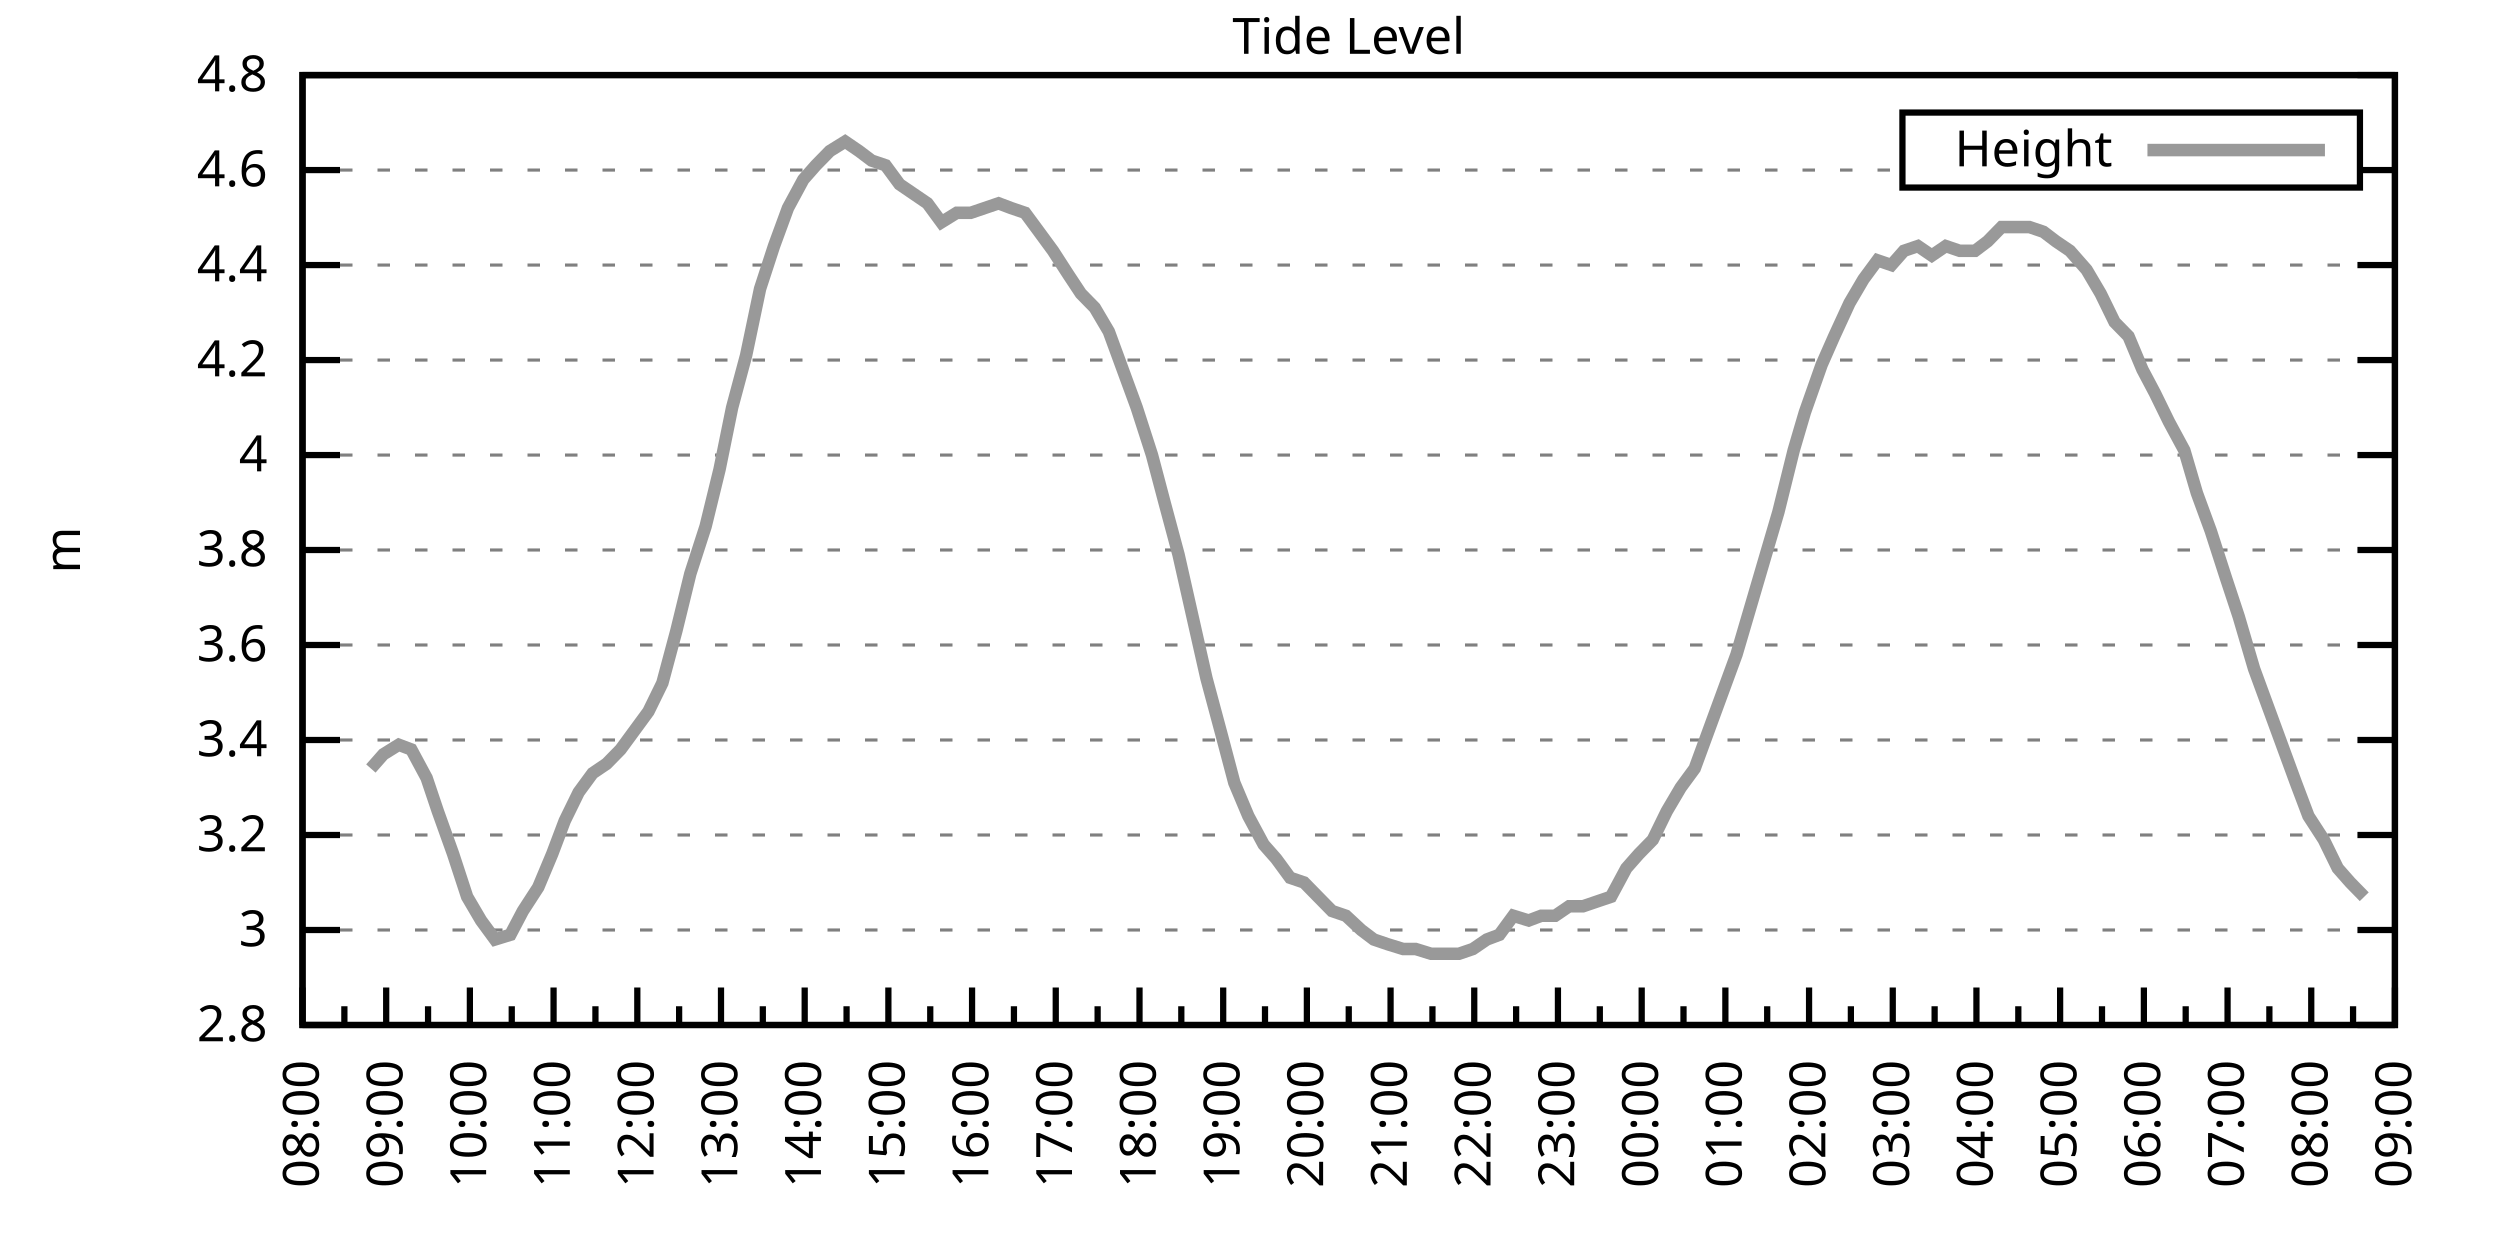
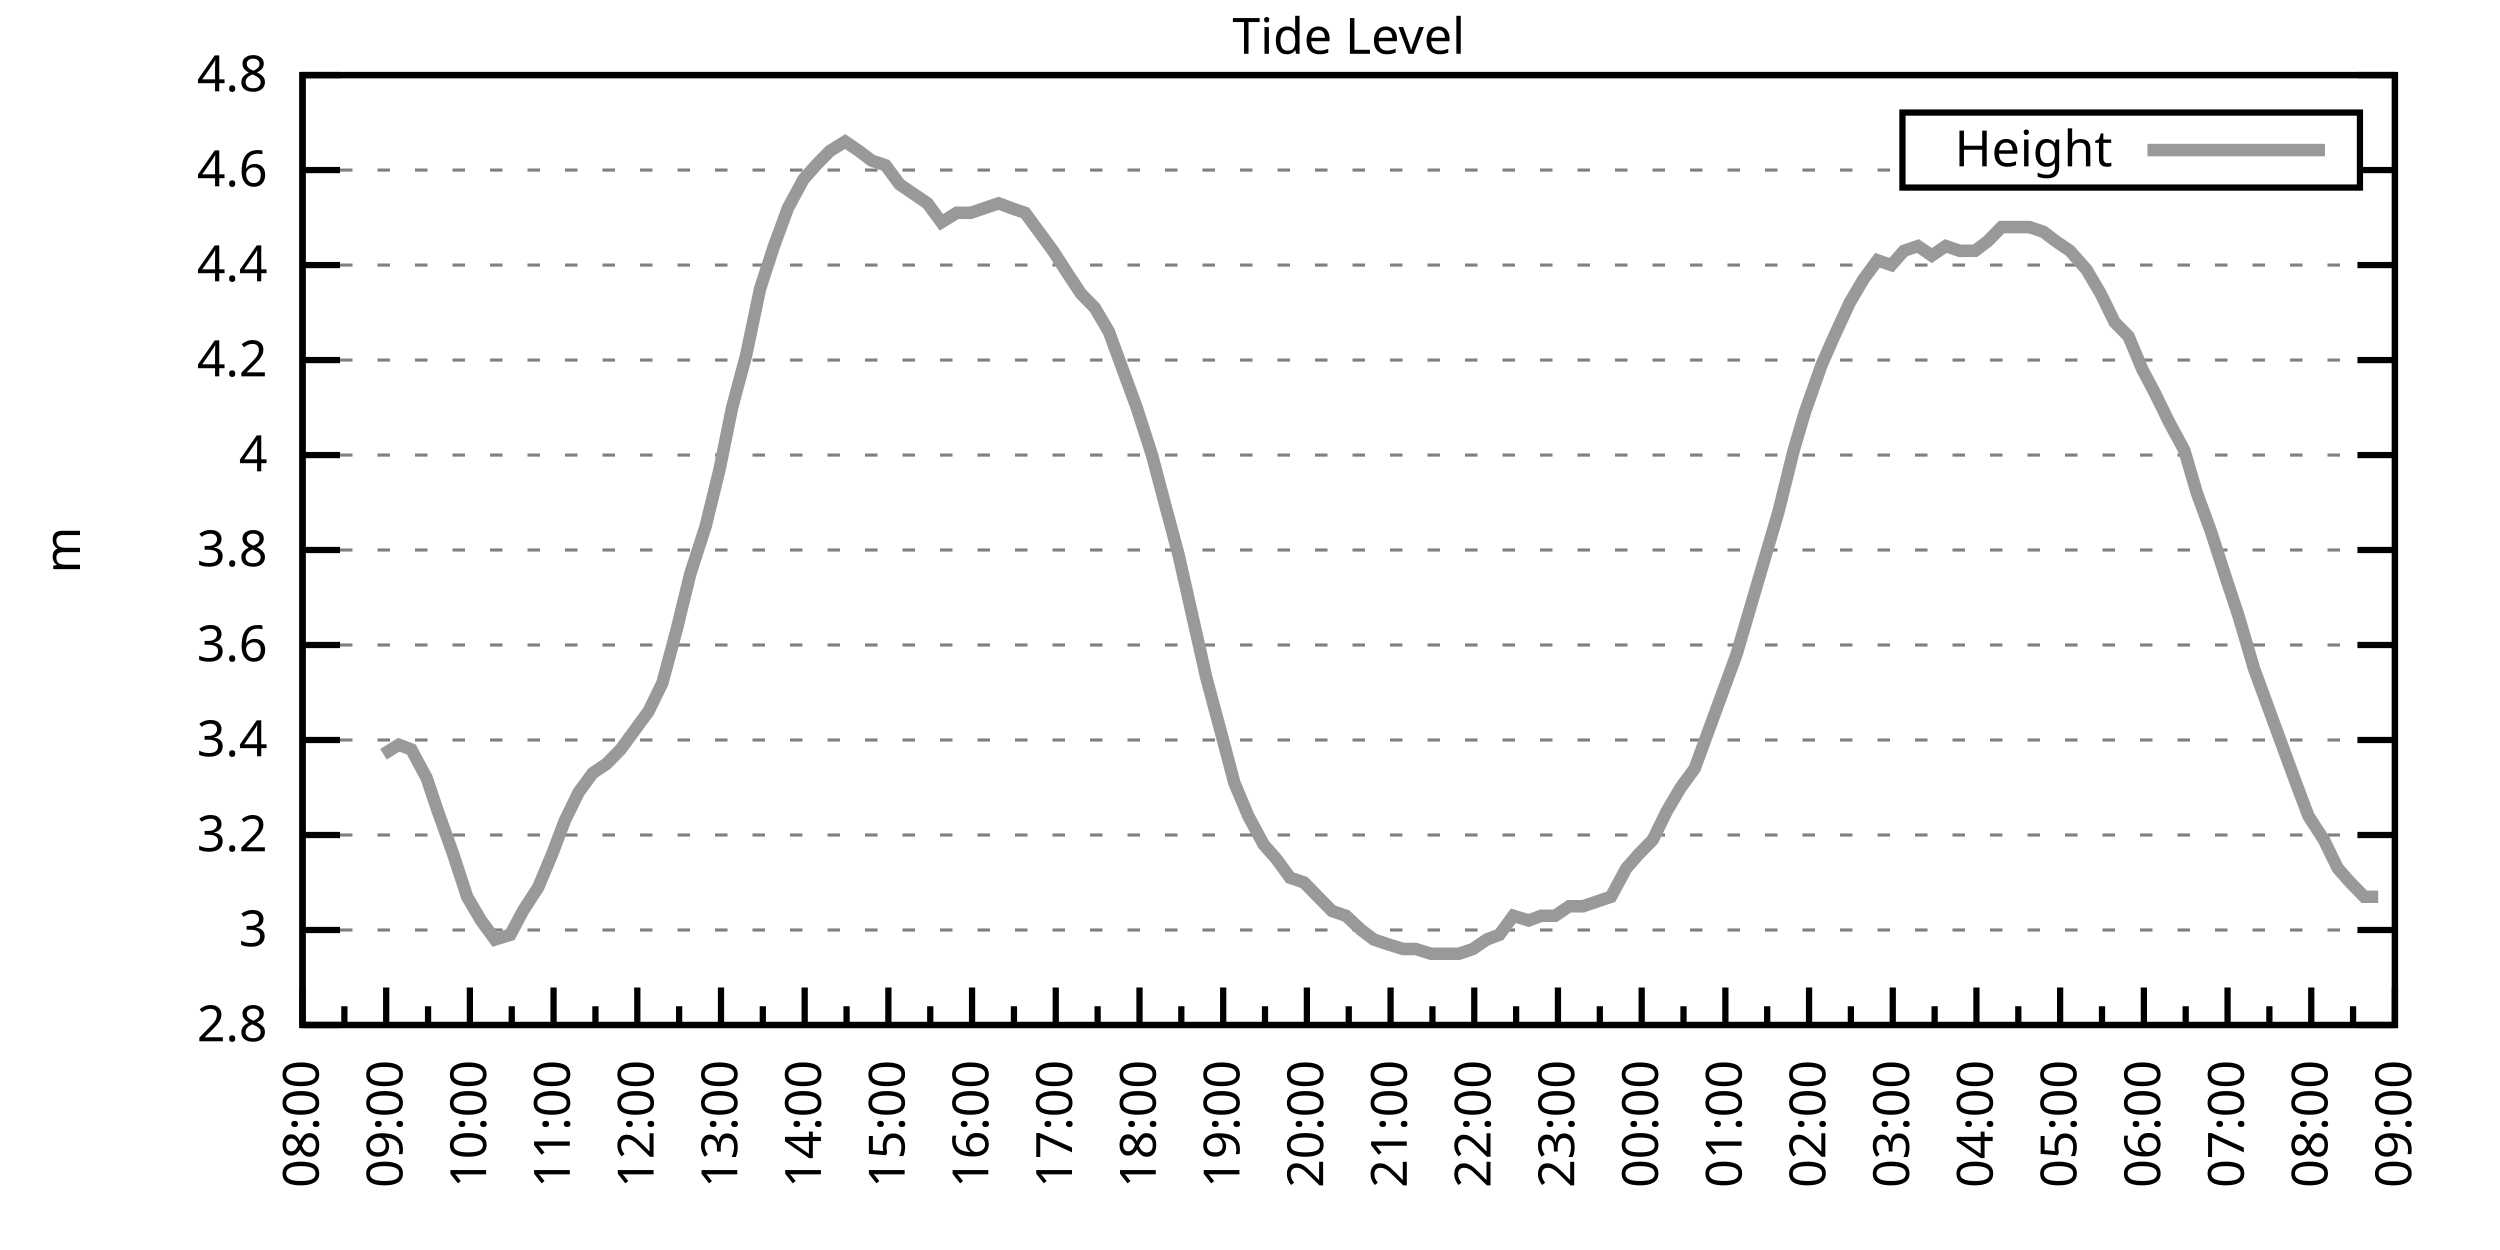
<svg xmlns="http://www.w3.org/2000/svg" xmlns:xlink="http://www.w3.org/1999/xlink" width="400" height="200" viewBox="0 0 400 200">
  <g id="gnuplot_canvas">
    <rect x="0" y="0" width="400" height="200" fill="none" />
    <defs>
      <circle id="gpDot" r="0.5" stroke-width="0.5" stroke="currentColor" />
      <path id="gpPt0" stroke-width="0.333" stroke="currentColor" d="M-1,0 h2 M0,-1 v2" />
      <path id="gpPt1" stroke-width="0.333" stroke="currentColor" d="M-1,-1 L1,1 M1,-1 L-1,1" />
      <path id="gpPt2" stroke-width="0.333" stroke="currentColor" d="M-1,0 L1,0 M0,-1 L0,1 M-1,-1 L1,1 M-1,1 L1,-1" />
      <rect id="gpPt3" stroke-width="0.333" stroke="currentColor" x="-1" y="-1" width="2" height="2" />
      <rect id="gpPt4" stroke-width="0.333" stroke="currentColor" fill="currentColor" x="-1" y="-1" width="2" height="2" />
      <circle id="gpPt5" stroke-width="0.333" stroke="currentColor" cx="0" cy="0" r="1" />
      <use xlink:href="#gpPt5" id="gpPt6" fill="currentColor" stroke="none" />
      <path id="gpPt7" stroke-width="0.333" stroke="currentColor" d="M0,-1.33 L-1.33,0.67 L1.33,0.67 z" />
      <use xlink:href="#gpPt7" id="gpPt8" fill="currentColor" stroke="none" />
      <use xlink:href="#gpPt7" id="gpPt9" stroke="currentColor" transform="rotate(180)" />
      <use xlink:href="#gpPt9" id="gpPt10" fill="currentColor" stroke="none" />
      <use xlink:href="#gpPt3" id="gpPt11" stroke="currentColor" transform="rotate(45)" />
      <use xlink:href="#gpPt11" id="gpPt12" fill="currentColor" stroke="none" />
      <path id="gpPt13" stroke-width="0.333" stroke="currentColor" d="M0,1.330 L1.265,0.411 L0.782,-1.067 L-0.782,-1.076 L-1.265,0.411 z" />
      <use xlink:href="#gpPt13" id="gpPt14" fill="currentColor" stroke="none" />
      <filter id="textbox" filterUnits="objectBoundingBox" x="0" y="0" height="1" width="1">
        <feFlood flood-color="white" flood-opacity="1" result="bgnd" />
        <feComposite in="SourceGraphic" in2="bgnd" operator="atop" />
      </filter>
      <filter id="greybox" filterUnits="objectBoundingBox" x="0" y="0" height="1" width="1">
        <feFlood flood-color="lightgrey" flood-opacity="1" result="grey" />
        <feComposite in="SourceGraphic" in2="grey" operator="atop" />
      </filter>
    </defs>
    <g fill="none" color="white" stroke="currentColor" stroke-width="1.00" stroke-linecap="butt" stroke-linejoin="miter">
</g>
    <g fill="none" color="black" stroke="currentColor" stroke-width="1.00" stroke-linecap="butt" stroke-linejoin="miter">
      <g stroke="none" shape-rendering="crispEdges">
        <polygon fill="rgb(255, 255, 255)" points="48.40,164.00 383.18,164.00 383.18,12.02 48.40,12.02 " />
      </g>
    </g>
    <g fill="none" color="black" stroke="currentColor" stroke-width="1.00" stroke-linecap="butt" stroke-linejoin="miter">
</g>
    <g fill="none" color="black" stroke="black" stroke-width="0.50" stroke-linecap="butt" stroke-linejoin="miter">
</g>
    <g fill="none" color="gray" stroke="currentColor" stroke-width="0.50" stroke-linecap="butt" stroke-linejoin="miter">
      <path stroke="gray" stroke-dasharray="2,4" class="gridline" d="M48.40,164.00 L383.19,164.00  " />
    </g>
    <g fill="none" color="gray" stroke="gray" stroke-width="1.00" stroke-linecap="butt" stroke-linejoin="miter">
</g>
    <g fill="none" color="black" stroke="currentColor" stroke-width="1.00" stroke-linecap="butt" stroke-linejoin="miter">
      <path stroke="black" d="M48.40,164.00 L54.40,164.00 M383.19,164.00 L377.19,164.00  " />
      <g transform="translate(42.80,166.60)" stroke="none" fill="black" font-family="Sans" font-size="8.00" text-anchor="end">
        <text>
          <tspan font-family="Sans"> 2.8</tspan>
        </text>
      </g>
    </g>
    <g fill="none" color="black" stroke="currentColor" stroke-width="1.00" stroke-linecap="butt" stroke-linejoin="miter">
</g>
    <g fill="none" color="black" stroke="black" stroke-width="0.50" stroke-linecap="butt" stroke-linejoin="miter">
</g>
    <g fill="none" color="gray" stroke="currentColor" stroke-width="0.50" stroke-linecap="butt" stroke-linejoin="miter">
      <path stroke="gray" stroke-dasharray="2,4" class="gridline" d="M48.40,148.80 L383.19,148.80  " />
    </g>
    <g fill="none" color="gray" stroke="gray" stroke-width="1.00" stroke-linecap="butt" stroke-linejoin="miter">
</g>
    <g fill="none" color="black" stroke="currentColor" stroke-width="1.00" stroke-linecap="butt" stroke-linejoin="miter">
      <path stroke="black" d="M48.40,148.80 L54.40,148.80 M383.19,148.80 L377.19,148.80  " />
      <g transform="translate(42.80,151.40)" stroke="none" fill="black" font-family="Sans" font-size="8.00" text-anchor="end">
        <text>
          <tspan font-family="Sans"> 3</tspan>
        </text>
      </g>
    </g>
    <g fill="none" color="black" stroke="currentColor" stroke-width="1.00" stroke-linecap="butt" stroke-linejoin="miter">
</g>
    <g fill="none" color="black" stroke="black" stroke-width="0.50" stroke-linecap="butt" stroke-linejoin="miter">
</g>
    <g fill="none" color="gray" stroke="currentColor" stroke-width="0.50" stroke-linecap="butt" stroke-linejoin="miter">
      <path stroke="gray" stroke-dasharray="2,4" class="gridline" d="M48.40,133.60 L383.19,133.60  " />
    </g>
    <g fill="none" color="gray" stroke="gray" stroke-width="1.00" stroke-linecap="butt" stroke-linejoin="miter">
</g>
    <g fill="none" color="black" stroke="currentColor" stroke-width="1.00" stroke-linecap="butt" stroke-linejoin="miter">
      <path stroke="black" d="M48.40,133.60 L54.40,133.60 M383.19,133.60 L377.19,133.60  " />
      <g transform="translate(42.80,136.20)" stroke="none" fill="black" font-family="Sans" font-size="8.00" text-anchor="end">
        <text>
          <tspan font-family="Sans"> 3.2</tspan>
        </text>
      </g>
    </g>
    <g fill="none" color="black" stroke="currentColor" stroke-width="1.00" stroke-linecap="butt" stroke-linejoin="miter">
</g>
    <g fill="none" color="black" stroke="black" stroke-width="0.50" stroke-linecap="butt" stroke-linejoin="miter">
</g>
    <g fill="none" color="gray" stroke="currentColor" stroke-width="0.50" stroke-linecap="butt" stroke-linejoin="miter">
      <path stroke="gray" stroke-dasharray="2,4" class="gridline" d="M48.40,118.40 L383.19,118.40  " />
    </g>
    <g fill="none" color="gray" stroke="gray" stroke-width="1.00" stroke-linecap="butt" stroke-linejoin="miter">
</g>
    <g fill="none" color="black" stroke="currentColor" stroke-width="1.00" stroke-linecap="butt" stroke-linejoin="miter">
      <path stroke="black" d="M48.40,118.40 L54.40,118.40 M383.19,118.40 L377.19,118.40  " />
      <g transform="translate(42.80,121.00)" stroke="none" fill="black" font-family="Sans" font-size="8.00" text-anchor="end">
        <text>
          <tspan font-family="Sans"> 3.4</tspan>
        </text>
      </g>
    </g>
    <g fill="none" color="black" stroke="currentColor" stroke-width="1.00" stroke-linecap="butt" stroke-linejoin="miter">
</g>
    <g fill="none" color="black" stroke="black" stroke-width="0.50" stroke-linecap="butt" stroke-linejoin="miter">
</g>
    <g fill="none" color="gray" stroke="currentColor" stroke-width="0.50" stroke-linecap="butt" stroke-linejoin="miter">
      <path stroke="gray" stroke-dasharray="2,4" class="gridline" d="M48.40,103.20 L383.19,103.20  " />
    </g>
    <g fill="none" color="gray" stroke="gray" stroke-width="1.00" stroke-linecap="butt" stroke-linejoin="miter">
</g>
    <g fill="none" color="black" stroke="currentColor" stroke-width="1.00" stroke-linecap="butt" stroke-linejoin="miter">
      <path stroke="black" d="M48.40,103.20 L54.40,103.20 M383.19,103.20 L377.19,103.20  " />
      <g transform="translate(42.80,105.80)" stroke="none" fill="black" font-family="Sans" font-size="8.00" text-anchor="end">
        <text>
          <tspan font-family="Sans"> 3.6</tspan>
        </text>
      </g>
    </g>
    <g fill="none" color="black" stroke="currentColor" stroke-width="1.00" stroke-linecap="butt" stroke-linejoin="miter">
</g>
    <g fill="none" color="black" stroke="black" stroke-width="0.50" stroke-linecap="butt" stroke-linejoin="miter">
</g>
    <g fill="none" color="gray" stroke="currentColor" stroke-width="0.50" stroke-linecap="butt" stroke-linejoin="miter">
      <path stroke="gray" stroke-dasharray="2,4" class="gridline" d="M48.40,88.00 L383.19,88.00  " />
    </g>
    <g fill="none" color="gray" stroke="gray" stroke-width="1.00" stroke-linecap="butt" stroke-linejoin="miter">
</g>
    <g fill="none" color="black" stroke="currentColor" stroke-width="1.00" stroke-linecap="butt" stroke-linejoin="miter">
      <path stroke="black" d="M48.40,88.00 L54.40,88.00 M383.19,88.00 L377.19,88.00  " />
      <g transform="translate(42.80,90.60)" stroke="none" fill="black" font-family="Sans" font-size="8.00" text-anchor="end">
        <text>
          <tspan font-family="Sans"> 3.8</tspan>
        </text>
      </g>
    </g>
    <g fill="none" color="black" stroke="currentColor" stroke-width="1.00" stroke-linecap="butt" stroke-linejoin="miter">
</g>
    <g fill="none" color="black" stroke="black" stroke-width="0.50" stroke-linecap="butt" stroke-linejoin="miter">
</g>
    <g fill="none" color="gray" stroke="currentColor" stroke-width="0.50" stroke-linecap="butt" stroke-linejoin="miter">
      <path stroke="gray" stroke-dasharray="2,4" class="gridline" d="M48.40,72.81 L383.19,72.81  " />
    </g>
    <g fill="none" color="gray" stroke="gray" stroke-width="1.00" stroke-linecap="butt" stroke-linejoin="miter">
</g>
    <g fill="none" color="black" stroke="currentColor" stroke-width="1.00" stroke-linecap="butt" stroke-linejoin="miter">
      <path stroke="black" d="M48.40,72.81 L54.40,72.81 M383.19,72.81 L377.19,72.81  " />
      <g transform="translate(42.80,75.41)" stroke="none" fill="black" font-family="Sans" font-size="8.00" text-anchor="end">
        <text>
          <tspan font-family="Sans"> 4</tspan>
        </text>
      </g>
    </g>
    <g fill="none" color="black" stroke="currentColor" stroke-width="1.00" stroke-linecap="butt" stroke-linejoin="miter">
</g>
    <g fill="none" color="black" stroke="black" stroke-width="0.50" stroke-linecap="butt" stroke-linejoin="miter">
</g>
    <g fill="none" color="gray" stroke="currentColor" stroke-width="0.50" stroke-linecap="butt" stroke-linejoin="miter">
      <path stroke="gray" stroke-dasharray="2,4" class="gridline" d="M48.40,57.61 L383.19,57.61  " />
    </g>
    <g fill="none" color="gray" stroke="gray" stroke-width="1.00" stroke-linecap="butt" stroke-linejoin="miter">
</g>
    <g fill="none" color="black" stroke="currentColor" stroke-width="1.00" stroke-linecap="butt" stroke-linejoin="miter">
      <path stroke="black" d="M48.40,57.61 L54.40,57.61 M383.19,57.61 L377.19,57.61  " />
      <g transform="translate(42.80,60.21)" stroke="none" fill="black" font-family="Sans" font-size="8.00" text-anchor="end">
        <text>
          <tspan font-family="Sans"> 4.2</tspan>
        </text>
      </g>
    </g>
    <g fill="none" color="black" stroke="currentColor" stroke-width="1.00" stroke-linecap="butt" stroke-linejoin="miter">
</g>
    <g fill="none" color="black" stroke="black" stroke-width="0.50" stroke-linecap="butt" stroke-linejoin="miter">
</g>
    <g fill="none" color="gray" stroke="currentColor" stroke-width="0.50" stroke-linecap="butt" stroke-linejoin="miter">
      <path stroke="gray" stroke-dasharray="2,4" class="gridline" d="M48.40,42.41 L383.19,42.41  " />
    </g>
    <g fill="none" color="gray" stroke="gray" stroke-width="1.00" stroke-linecap="butt" stroke-linejoin="miter">
</g>
    <g fill="none" color="black" stroke="currentColor" stroke-width="1.00" stroke-linecap="butt" stroke-linejoin="miter">
      <path stroke="black" d="M48.40,42.41 L54.40,42.41 M383.19,42.41 L377.19,42.41  " />
      <g transform="translate(42.80,45.01)" stroke="none" fill="black" font-family="Sans" font-size="8.00" text-anchor="end">
        <text>
          <tspan font-family="Sans"> 4.4</tspan>
        </text>
      </g>
    </g>
    <g fill="none" color="black" stroke="currentColor" stroke-width="1.00" stroke-linecap="butt" stroke-linejoin="miter">
</g>
    <g fill="none" color="black" stroke="black" stroke-width="0.50" stroke-linecap="butt" stroke-linejoin="miter">
</g>
    <g fill="none" color="gray" stroke="currentColor" stroke-width="0.50" stroke-linecap="butt" stroke-linejoin="miter">
      <path stroke="gray" stroke-dasharray="2,4" class="gridline" d="M48.40,27.21 L304.39,27.21 M377.59,27.21 L383.19,27.21  " />
    </g>
    <g fill="none" color="gray" stroke="gray" stroke-width="1.00" stroke-linecap="butt" stroke-linejoin="miter">
</g>
    <g fill="none" color="black" stroke="currentColor" stroke-width="1.00" stroke-linecap="butt" stroke-linejoin="miter">
      <path stroke="black" d="M48.40,27.21 L54.40,27.21 M383.19,27.21 L377.19,27.21  " />
      <g transform="translate(42.80,29.81)" stroke="none" fill="black" font-family="Sans" font-size="8.00" text-anchor="end">
        <text>
          <tspan font-family="Sans"> 4.6</tspan>
        </text>
      </g>
    </g>
    <g fill="none" color="black" stroke="currentColor" stroke-width="1.00" stroke-linecap="butt" stroke-linejoin="miter">
</g>
    <g fill="none" color="black" stroke="black" stroke-width="0.50" stroke-linecap="butt" stroke-linejoin="miter">
</g>
    <g fill="none" color="gray" stroke="currentColor" stroke-width="0.50" stroke-linecap="butt" stroke-linejoin="miter">
      <path stroke="gray" stroke-dasharray="2,4" class="gridline" d="M48.40,12.01 L383.19,12.01  " />
    </g>
    <g fill="none" color="gray" stroke="gray" stroke-width="1.00" stroke-linecap="butt" stroke-linejoin="miter">
</g>
    <g fill="none" color="black" stroke="currentColor" stroke-width="1.00" stroke-linecap="butt" stroke-linejoin="miter">
      <path stroke="black" d="M48.40,12.01 L54.40,12.01 M383.19,12.01 L377.19,12.01  " />
      <g transform="translate(42.80,14.61)" stroke="none" fill="black" font-family="Sans" font-size="8.00" text-anchor="end">
        <text>
          <tspan font-family="Sans"> 4.8</tspan>
        </text>
      </g>
    </g>
    <g fill="none" color="black" stroke="currentColor" stroke-width="1.00" stroke-linecap="butt" stroke-linejoin="miter">
      <path stroke="black" d="M48.40,164.00 L48.40,158.00  " />
      <g transform="translate(51.00,169.60) rotate(270)" stroke="none" fill="black" font-family="Sans" font-size="8.00" text-anchor="end">
        <text>
          <tspan font-family="Sans">08:00</tspan>
        </text>
      </g>
    </g>
    <g fill="none" color="black" stroke="currentColor" stroke-width="1.00" stroke-linecap="butt" stroke-linejoin="miter">
      <path stroke="black" d="M55.10,164.00 L55.10,161.00 M61.79,164.00 L61.79,158.00  " />
      <g transform="translate(64.39,169.60) rotate(270)" stroke="none" fill="black" font-family="Sans" font-size="8.00" text-anchor="end">
        <text>
          <tspan font-family="Sans">09:00</tspan>
        </text>
      </g>
    </g>
    <g fill="none" color="black" stroke="currentColor" stroke-width="1.00" stroke-linecap="butt" stroke-linejoin="miter">
      <path stroke="black" d="M68.49,164.00 L68.49,161.00 M75.18,164.00 L75.18,158.00  " />
      <g transform="translate(77.78,169.60) rotate(270)" stroke="none" fill="black" font-family="Sans" font-size="8.00" text-anchor="end">
        <text>
          <tspan font-family="Sans">10:00</tspan>
        </text>
      </g>
    </g>
    <g fill="none" color="black" stroke="currentColor" stroke-width="1.00" stroke-linecap="butt" stroke-linejoin="miter">
      <path stroke="black" d="M81.88,164.00 L81.88,161.00 M88.57,164.00 L88.57,158.00  " />
      <g transform="translate(91.17,169.60) rotate(270)" stroke="none" fill="black" font-family="Sans" font-size="8.00" text-anchor="end">
        <text>
          <tspan font-family="Sans">11:00</tspan>
        </text>
      </g>
    </g>
    <g fill="none" color="black" stroke="currentColor" stroke-width="1.00" stroke-linecap="butt" stroke-linejoin="miter">
      <path stroke="black" d="M95.27,164.00 L95.27,161.00 M101.97,164.00 L101.97,158.00  " />
      <g transform="translate(104.57,169.60) rotate(270)" stroke="none" fill="black" font-family="Sans" font-size="8.00" text-anchor="end">
        <text>
          <tspan font-family="Sans">12:00</tspan>
        </text>
      </g>
    </g>
    <g fill="none" color="black" stroke="currentColor" stroke-width="1.00" stroke-linecap="butt" stroke-linejoin="miter">
      <path stroke="black" d="M108.66,164.00 L108.66,161.00 M115.36,164.00 L115.36,158.00  " />
      <g transform="translate(117.96,169.60) rotate(270)" stroke="none" fill="black" font-family="Sans" font-size="8.00" text-anchor="end">
        <text>
          <tspan font-family="Sans">13:00</tspan>
        </text>
      </g>
    </g>
    <g fill="none" color="black" stroke="currentColor" stroke-width="1.00" stroke-linecap="butt" stroke-linejoin="miter">
      <path stroke="black" d="M122.05,164.00 L122.05,161.00 M128.75,164.00 L128.75,158.00  " />
      <g transform="translate(131.35,169.60) rotate(270)" stroke="none" fill="black" font-family="Sans" font-size="8.00" text-anchor="end">
        <text>
          <tspan font-family="Sans">14:00</tspan>
        </text>
      </g>
    </g>
    <g fill="none" color="black" stroke="currentColor" stroke-width="1.00" stroke-linecap="butt" stroke-linejoin="miter">
      <path stroke="black" d="M135.45,164.00 L135.45,161.00 M142.14,164.00 L142.14,158.00  " />
      <g transform="translate(144.74,169.60) rotate(270)" stroke="none" fill="black" font-family="Sans" font-size="8.00" text-anchor="end">
        <text>
          <tspan font-family="Sans">15:00</tspan>
        </text>
      </g>
    </g>
    <g fill="none" color="black" stroke="currentColor" stroke-width="1.00" stroke-linecap="butt" stroke-linejoin="miter">
      <path stroke="black" d="M148.84,164.00 L148.84,161.00 M155.53,164.00 L155.53,158.00  " />
      <g transform="translate(158.13,169.60) rotate(270)" stroke="none" fill="black" font-family="Sans" font-size="8.00" text-anchor="end">
        <text>
          <tspan font-family="Sans">16:00</tspan>
        </text>
      </g>
    </g>
    <g fill="none" color="black" stroke="currentColor" stroke-width="1.00" stroke-linecap="butt" stroke-linejoin="miter">
      <path stroke="black" d="M162.23,164.00 L162.23,161.00 M168.92,164.00 L168.92,158.00  " />
      <g transform="translate(171.52,169.60) rotate(270)" stroke="none" fill="black" font-family="Sans" font-size="8.00" text-anchor="end">
        <text>
          <tspan font-family="Sans">17:00</tspan>
        </text>
      </g>
    </g>
    <g fill="none" color="black" stroke="currentColor" stroke-width="1.00" stroke-linecap="butt" stroke-linejoin="miter">
      <path stroke="black" d="M175.62,164.00 L175.62,161.00 M182.32,164.00 L182.32,158.00  " />
      <g transform="translate(184.92,169.60) rotate(270)" stroke="none" fill="black" font-family="Sans" font-size="8.00" text-anchor="end">
        <text>
          <tspan font-family="Sans">18:00</tspan>
        </text>
      </g>
    </g>
    <g fill="none" color="black" stroke="currentColor" stroke-width="1.00" stroke-linecap="butt" stroke-linejoin="miter">
      <path stroke="black" d="M189.01,164.00 L189.01,161.00 M195.71,164.00 L195.71,158.00  " />
      <g transform="translate(198.31,169.60) rotate(270)" stroke="none" fill="black" font-family="Sans" font-size="8.00" text-anchor="end">
        <text>
          <tspan font-family="Sans">19:00</tspan>
        </text>
      </g>
    </g>
    <g fill="none" color="black" stroke="currentColor" stroke-width="1.00" stroke-linecap="butt" stroke-linejoin="miter">
      <path stroke="black" d="M202.40,164.00 L202.40,161.00 M209.10,164.00 L209.10,158.00  " />
      <g transform="translate(211.70,169.60) rotate(270)" stroke="none" fill="black" font-family="Sans" font-size="8.00" text-anchor="end">
        <text>
          <tspan font-family="Sans">20:00</tspan>
        </text>
      </g>
    </g>
    <g fill="none" color="black" stroke="currentColor" stroke-width="1.00" stroke-linecap="butt" stroke-linejoin="miter">
      <path stroke="black" d="M215.80,164.00 L215.80,161.00 M222.49,164.00 L222.49,158.00  " />
      <g transform="translate(225.09,169.60) rotate(270)" stroke="none" fill="black" font-family="Sans" font-size="8.00" text-anchor="end">
        <text>
          <tspan font-family="Sans">21:00</tspan>
        </text>
      </g>
    </g>
    <g fill="none" color="black" stroke="currentColor" stroke-width="1.00" stroke-linecap="butt" stroke-linejoin="miter">
      <path stroke="black" d="M229.19,164.00 L229.19,161.00 M235.88,164.00 L235.88,158.00  " />
      <g transform="translate(238.48,169.60) rotate(270)" stroke="none" fill="black" font-family="Sans" font-size="8.00" text-anchor="end">
        <text>
          <tspan font-family="Sans">22:00</tspan>
        </text>
      </g>
    </g>
    <g fill="none" color="black" stroke="currentColor" stroke-width="1.00" stroke-linecap="butt" stroke-linejoin="miter">
      <path stroke="black" d="M242.58,164.00 L242.58,161.00 M249.27,164.00 L249.27,158.00  " />
      <g transform="translate(251.87,169.60) rotate(270)" stroke="none" fill="black" font-family="Sans" font-size="8.00" text-anchor="end">
        <text>
          <tspan font-family="Sans">23:00</tspan>
        </text>
      </g>
    </g>
    <g fill="none" color="black" stroke="currentColor" stroke-width="1.00" stroke-linecap="butt" stroke-linejoin="miter">
      <path stroke="black" d="M255.97,164.00 L255.97,161.00 M262.67,164.00 L262.67,158.00  " />
      <g transform="translate(265.27,169.60) rotate(270)" stroke="none" fill="black" font-family="Sans" font-size="8.00" text-anchor="end">
        <text>
          <tspan font-family="Sans">00:00</tspan>
        </text>
      </g>
    </g>
    <g fill="none" color="black" stroke="currentColor" stroke-width="1.00" stroke-linecap="butt" stroke-linejoin="miter">
      <path stroke="black" d="M269.36,164.00 L269.36,161.00 M276.06,164.00 L276.06,158.00  " />
      <g transform="translate(278.66,169.60) rotate(270)" stroke="none" fill="black" font-family="Sans" font-size="8.00" text-anchor="end">
        <text>
          <tspan font-family="Sans">01:00</tspan>
        </text>
      </g>
    </g>
    <g fill="none" color="black" stroke="currentColor" stroke-width="1.00" stroke-linecap="butt" stroke-linejoin="miter">
      <path stroke="black" d="M282.75,164.00 L282.75,161.00 M289.45,164.00 L289.45,158.00  " />
      <g transform="translate(292.05,169.60) rotate(270)" stroke="none" fill="black" font-family="Sans" font-size="8.00" text-anchor="end">
        <text>
          <tspan font-family="Sans">02:00</tspan>
        </text>
      </g>
    </g>
    <g fill="none" color="black" stroke="currentColor" stroke-width="1.00" stroke-linecap="butt" stroke-linejoin="miter">
      <path stroke="black" d="M296.14,164.00 L296.14,161.00 M302.84,164.00 L302.84,158.00  " />
      <g transform="translate(305.44,169.60) rotate(270)" stroke="none" fill="black" font-family="Sans" font-size="8.00" text-anchor="end">
        <text>
          <tspan font-family="Sans">03:00</tspan>
        </text>
      </g>
    </g>
    <g fill="none" color="black" stroke="currentColor" stroke-width="1.00" stroke-linecap="butt" stroke-linejoin="miter">
      <path stroke="black" d="M309.54,164.00 L309.54,161.00 M316.23,164.00 L316.23,158.00  " />
      <g transform="translate(318.83,169.60) rotate(270)" stroke="none" fill="black" font-family="Sans" font-size="8.00" text-anchor="end">
        <text>
          <tspan font-family="Sans">04:00</tspan>
        </text>
      </g>
    </g>
    <g fill="none" color="black" stroke="currentColor" stroke-width="1.00" stroke-linecap="butt" stroke-linejoin="miter">
      <path stroke="black" d="M322.93,164.00 L322.93,161.00 M329.62,164.00 L329.62,158.00  " />
      <g transform="translate(332.22,169.60) rotate(270)" stroke="none" fill="black" font-family="Sans" font-size="8.00" text-anchor="end">
        <text>
          <tspan font-family="Sans">05:00</tspan>
        </text>
      </g>
    </g>
    <g fill="none" color="black" stroke="currentColor" stroke-width="1.00" stroke-linecap="butt" stroke-linejoin="miter">
      <path stroke="black" d="M336.32,164.00 L336.32,161.00 M343.02,164.00 L343.02,158.00  " />
      <g transform="translate(345.62,169.60) rotate(270)" stroke="none" fill="black" font-family="Sans" font-size="8.00" text-anchor="end">
        <text>
          <tspan font-family="Sans">06:00</tspan>
        </text>
      </g>
    </g>
    <g fill="none" color="black" stroke="currentColor" stroke-width="1.00" stroke-linecap="butt" stroke-linejoin="miter">
      <path stroke="black" d="M349.71,164.00 L349.71,161.00 M356.41,164.00 L356.41,158.00  " />
      <g transform="translate(359.01,169.60) rotate(270)" stroke="none" fill="black" font-family="Sans" font-size="8.00" text-anchor="end">
        <text>
          <tspan font-family="Sans">07:00</tspan>
        </text>
      </g>
    </g>
    <g fill="none" color="black" stroke="currentColor" stroke-width="1.00" stroke-linecap="butt" stroke-linejoin="miter">
      <path stroke="black" d="M363.10,164.00 L363.10,161.00 M369.80,164.00 L369.80,158.00  " />
      <g transform="translate(372.40,169.60) rotate(270)" stroke="none" fill="black" font-family="Sans" font-size="8.00" text-anchor="end">
        <text>
          <tspan font-family="Sans">08:00</tspan>
        </text>
      </g>
    </g>
    <g fill="none" color="black" stroke="currentColor" stroke-width="1.00" stroke-linecap="butt" stroke-linejoin="miter">
      <path stroke="black" d="M376.49,164.00 L376.49,161.00 M383.19,164.00 L383.19,158.00  " />
      <g transform="translate(385.79,169.60) rotate(270)" stroke="none" fill="black" font-family="Sans" font-size="8.00" text-anchor="end">
        <text>
          <tspan font-family="Sans">09:00</tspan>
        </text>
      </g>
    </g>
    <g fill="none" color="black" stroke="currentColor" stroke-width="1.00" stroke-linecap="butt" stroke-linejoin="miter">
</g>
    <g fill="none" color="black" stroke="currentColor" stroke-width="1.00" stroke-linecap="butt" stroke-linejoin="miter">
      <path stroke="black" d="M48.40,12.01 L48.40,164.00 L383.19,164.00 L383.19,12.01 L48.40,12.01 Z  " />
    </g>
    <g fill="none" color="black" stroke="currentColor" stroke-width="1.00" stroke-linecap="butt" stroke-linejoin="miter">
      <g transform="translate(12.80,88.01) rotate(270)" stroke="none" fill="black" font-family="Sans" font-size="8.00" text-anchor="middle">
        <text>
          <tspan font-family="Sans">m</tspan>
        </text>
      </g>
    </g>
    <g fill="none" color="black" stroke="currentColor" stroke-width="1.00" stroke-linecap="butt" stroke-linejoin="miter">
</g>
    <g fill="none" color="black" stroke="currentColor" stroke-width="1.00" stroke-linecap="butt" stroke-linejoin="miter">
      <path stroke="black" d="M304.39,30.01 L304.39,18.01 L377.59,18.01 L377.59,30.01 L304.39,30.01 Z  " />
    </g>
    <g id="Tide_level_plot_1">
      <g fill="none" color="white" stroke="black" stroke-width="2.00" stroke-linecap="butt" stroke-linejoin="miter">
</g>
      <g fill="none" color="black" stroke="currentColor" stroke-width="2.00" stroke-linecap="butt" stroke-linejoin="miter">
        <g transform="translate(337.99,26.61)" stroke="none" fill="black" font-family="Sans" font-size="8.00" text-anchor="end">
          <text>
            <tspan font-family="Sans">Height</tspan>
          </text>
        </g>
      </g>
      <g fill="none" color="black" stroke="currentColor" stroke-width="2.00" stroke-linecap="butt" stroke-linejoin="miter">
-         <path stroke="rgb(153, 153, 153)" d="M343.59,24.01 L371.99,24.01 M59.34,122.96 L61.35,120.68 L63.80,119.16 L65.81,119.92 L68.26,124.48 L70.05,129.80   L72.50,136.64 L74.74,143.48 L76.97,147.28 L79.20,150.32 L81.66,149.56 L83.66,145.76 L86.12,141.96 L88.35,136.64   L90.36,131.32 L92.59,126.76 L94.82,123.72 L97.06,122.20 L99.29,119.92 L101.52,116.88 L103.75,113.84 L105.98,109.28   L108.22,100.92 L110.45,91.80 L112.90,84.21 L115.13,75.09 L117.14,65.21 L119.38,56.85 L121.61,46.21 L123.84,39.37   L126.07,33.29 L128.53,28.73 L130.54,26.45 L132.77,24.17 L135.22,22.65 L137.45,24.17 L139.46,25.69 L141.69,26.45   L143.93,29.49 L146.16,31.01 L148.39,32.53 L150.62,35.57 L153.08,34.05 L155.31,34.05 L157.54,33.29 L159.77,32.53   L161.78,33.29 L164.01,34.05 L166.25,37.09 L168.48,40.13 L170.93,43.93 L172.94,46.97 L175.17,49.25 L177.41,53.05   L179.64,59.13 L181.87,65.21 L184.32,72.81 L186.33,80.41 L188.57,88.76 L190.80,98.64 L193.03,108.52 L195.48,117.64   L197.49,125.24 L199.73,130.56 L202.18,135.12 L204.19,137.40 L206.42,140.44 L208.65,141.20 L210.88,143.48 L213.12,145.76   L215.35,146.52 L217.80,148.80 L219.81,150.32 L222.04,151.08 L224.50,151.84 L226.51,151.84 L228.96,152.60 L231.20,152.60   L233.43,152.60 L235.66,151.84 L237.89,150.32 L239.90,149.56 L242.13,146.52 L244.59,147.28 L246.60,146.52 L248.83,146.52   L251.06,145.00 L253.29,145.00 L255.52,144.24 L257.76,143.48 L260.21,138.92 L262.22,136.64 L264.45,134.36 L266.68,129.80   L268.92,126.00 L271.15,122.96 L273.38,116.88 L275.61,110.80 L277.84,104.72 L280.30,96.36 L282.53,88.76 L284.54,81.93   L286.99,72.05 L288.78,65.97 L291.46,58.37 L293.47,53.81 L295.92,48.49 L298.15,44.69 L300.39,41.65 L302.62,42.41   L304.63,40.13 L306.86,39.37 L309.09,40.89 L311.32,39.37 L313.55,40.13 L316.01,40.13 L318.02,38.61 L320.25,36.33   L322.70,36.33 L324.71,36.33 L326.95,37.09 L328.95,38.61 L331.19,40.13 L333.86,43.17 L336.10,46.97 L338.33,51.53   L340.56,53.81 L342.79,59.13 L344.80,62.93 L347.03,67.49 L349.49,72.05 L351.50,78.89 L353.73,84.97 L356.18,92.56   L358.19,98.64 L360.65,107.00 L365.11,119.16 L367.34,125.24 L369.35,130.56 L371.81,134.36 L374.04,138.92 L376.05,141.20   L378.28,143.48  " />
+         <path stroke="rgb(153, 153, 153)" d="M343.59,24.01 L371.99,24.01 M61.35,120.68 L63.80,119.16 L65.81,119.92 L68.26,124.48 L70.05,129.80 L72.50,136.64   L74.74,143.48 L76.97,147.28 L79.20,150.32 L81.66,149.56 L83.66,145.76 L86.12,141.96 L88.35,136.64 L90.36,131.32   L92.59,126.76 L94.82,123.72 L97.06,122.20 L99.29,119.92 L101.52,116.88 L103.75,113.84 L105.98,109.28 L108.22,100.92   L110.45,91.80 L112.90,84.21 L115.13,75.09 L117.14,65.21 L119.38,56.85 L121.61,46.21 L123.84,39.37 L126.07,33.29   L128.53,28.73 L130.54,26.45 L132.77,24.17 L135.22,22.65 L137.45,24.17 L139.46,25.69 L141.69,26.45 L143.93,29.49   L146.16,31.01 L148.39,32.53 L150.62,35.57 L153.08,34.05 L155.31,34.05 L157.54,33.29 L159.77,32.53 L161.78,33.29   L164.01,34.05 L166.25,37.09 L168.48,40.13 L170.93,43.93 L172.94,46.97 L175.17,49.25 L177.41,53.05 L179.64,59.13   L181.87,65.21 L184.32,72.81 L186.33,80.41 L188.57,88.76 L190.80,98.64 L193.03,108.52 L195.48,117.64 L197.49,125.24   L199.73,130.56 L202.18,135.12 L204.19,137.40 L206.42,140.44 L208.65,141.20 L210.88,143.48 L213.12,145.76 L215.35,146.52   L217.80,148.80 L219.81,150.32 L222.04,151.08 L224.50,151.84 L226.51,151.84 L228.96,152.60 L231.20,152.60 L233.43,152.60   L235.66,151.84 L237.89,150.32 L239.90,149.56 L242.13,146.52 L244.59,147.28 L246.60,146.52 L248.83,146.52 L251.06,145.00   L253.29,145.00 L255.52,144.24 L257.76,143.48 L260.21,138.92 L262.22,136.64 L264.45,134.36 L266.68,129.80 L268.92,126.00   L271.15,122.96 L273.38,116.88 L275.61,110.80 L277.84,104.72 L280.30,96.36 L282.53,88.76 L284.54,81.93 L286.99,72.05   L288.78,65.97 L291.46,58.37 L293.47,53.81 L295.92,48.49 L298.15,44.69 L300.39,41.65 L302.62,42.41 L304.63,40.13   L306.86,39.37 L309.09,40.89 L311.32,39.37 L313.55,40.13 L316.01,40.13 L318.02,38.61 L320.25,36.33 L322.70,36.33   L324.71,36.33 L326.95,37.09 L328.95,38.61 L331.19,40.13 L333.86,43.17 L336.10,46.97 L338.33,51.53 L340.56,53.81   L342.79,59.13 L344.80,62.93 L347.03,67.49 L349.49,72.05 L351.50,78.89 L353.73,84.97 L356.18,92.56 L358.19,98.64   L360.65,107.00 L365.11,119.16 L367.34,125.24 L369.35,130.56 L371.81,134.36 L374.04,138.92 L376.05,141.20 L378.28,143.48   L380.51,143.48  " />
      </g>
    </g>
    <g fill="none" color="black" stroke="currentColor" stroke-width="2.00" stroke-linecap="butt" stroke-linejoin="miter">
</g>
    <g fill="none" color="black" stroke="black" stroke-width="1.00" stroke-linecap="butt" stroke-linejoin="miter">
</g>
    <g fill="none" color="black" stroke="currentColor" stroke-width="1.00" stroke-linecap="butt" stroke-linejoin="miter">
      <path stroke="black" d="M48.40,12.01 L48.40,164.00 L383.19,164.00 L383.19,12.01 L48.40,12.01 Z  " />
    </g>
    <g fill="none" color="black" stroke="currentColor" stroke-width="1.00" stroke-linecap="butt" stroke-linejoin="miter">
      <g transform="translate(215.79,8.61)" stroke="none" fill="black" font-family="Sans" font-size="8.00" text-anchor="middle">
        <text>
          <tspan font-family="Sans">Tide Level</tspan>
        </text>
      </g>
    </g>
    <g fill="none" color="black" stroke="currentColor" stroke-width="1.00" stroke-linecap="butt" stroke-linejoin="miter">
</g>
  </g>
</svg>
